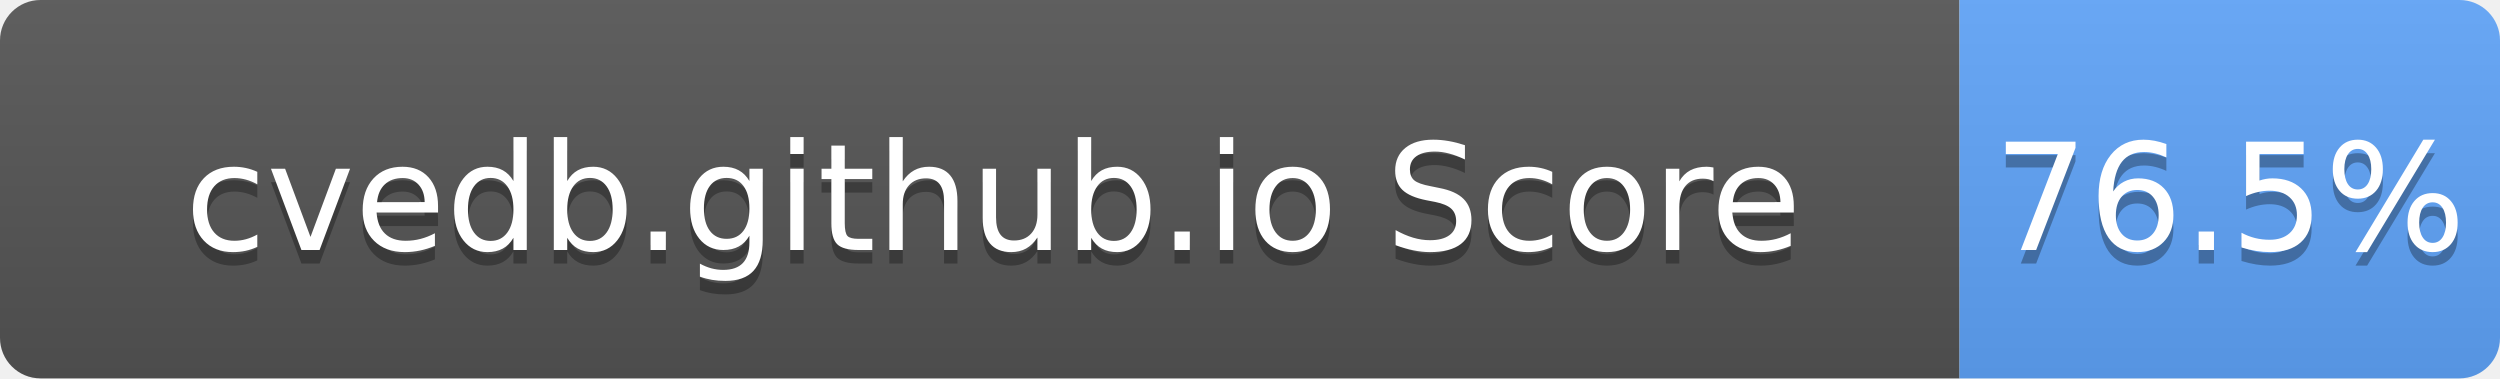
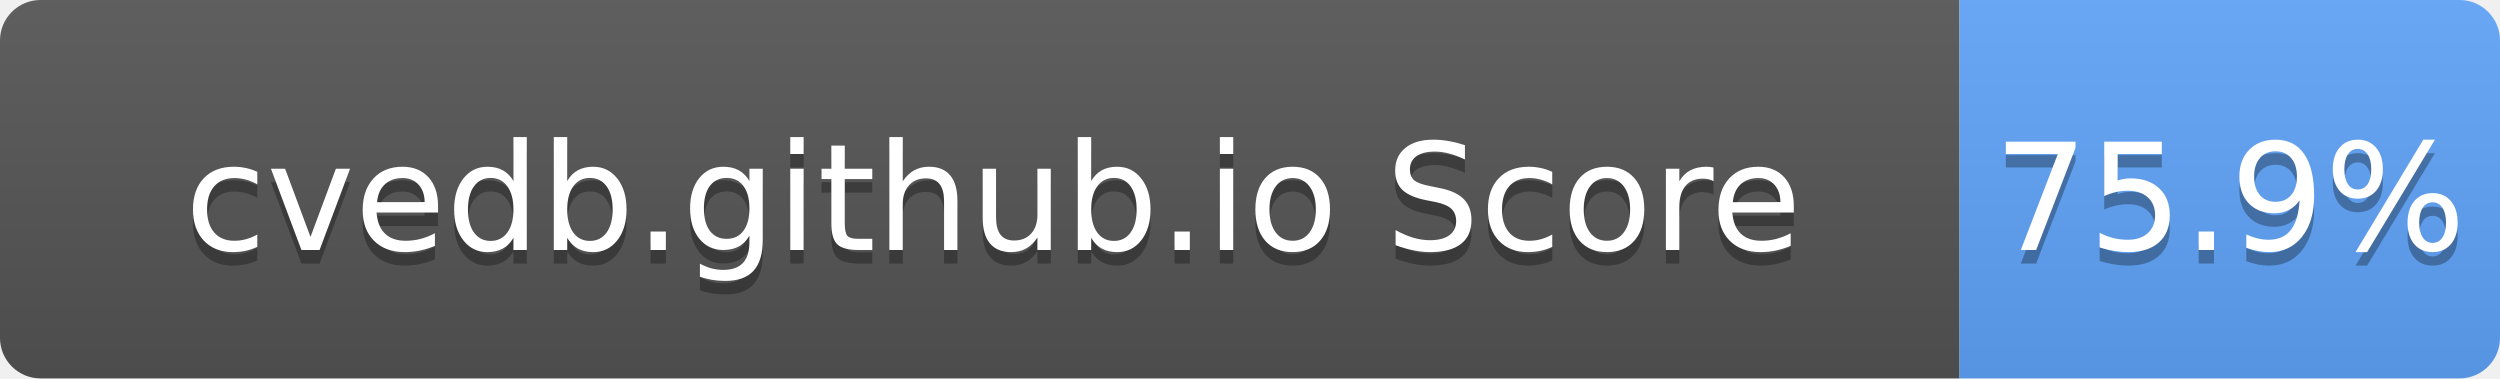
- <svg xmlns="http://www.w3.org/2000/svg" width="185" height="28" role="img" aria-label="cvedb.github.io Score: 76.5%">
+ <svg xmlns="http://www.w3.org/2000/svg" width="185" height="28" role="img" aria-label="cvedb.github.io Score: 75.9%">
  <linearGradient id="s" x2="0" y2="100%">
    <stop offset="0" stop-color="#bbb" stop-opacity=".1" />
    <stop offset="1" stop-opacity=".1" />
  </linearGradient>
  <clipPath id="r">
    <rect width="185" height="28" rx="3" fill="#fff" />
  </clipPath>
  <g clip-path="url(#r)">
    <rect width="145" height="28" fill="#555" />
    <rect x="145" width="40" height="28" fill="#60A5FA" />
    <rect width="185" height="28" fill="url(#s)" />
  </g>
  <g fill="#fff" text-anchor="middle" font-family="Verdana,Geneva,DejaVu Sans,sans-serif" text-rendering="geometricPrecision" font-size="110">
    <text aria-hidden="true" x="735" y="195" fill="#010101" fill-opacity=".3" transform="scale(.1)" textLength="1350">cvedb.github.io Score</text>
    <text x="735" y="185" transform="scale(.1)" fill="#fff" textLength="1350">cvedb.github.io Score</text>
-     <text aria-hidden="true" x="1650" y="195" fill="#010101" fill-opacity=".3" transform="scale(.1)" textLength="300">76.5%</text>
-     <text x="1650" y="185" transform="scale(.1)" fill="#fff" textLength="300">76.5%</text>
+     <text aria-hidden="true" x="1650" y="195" fill="#010101" fill-opacity=".3" transform="scale(.1)" textLength="300">75.9%</text>
+     <text x="1650" y="185" transform="scale(.1)" fill="#fff" textLength="300">75.9%</text>
  </g>
</svg>
